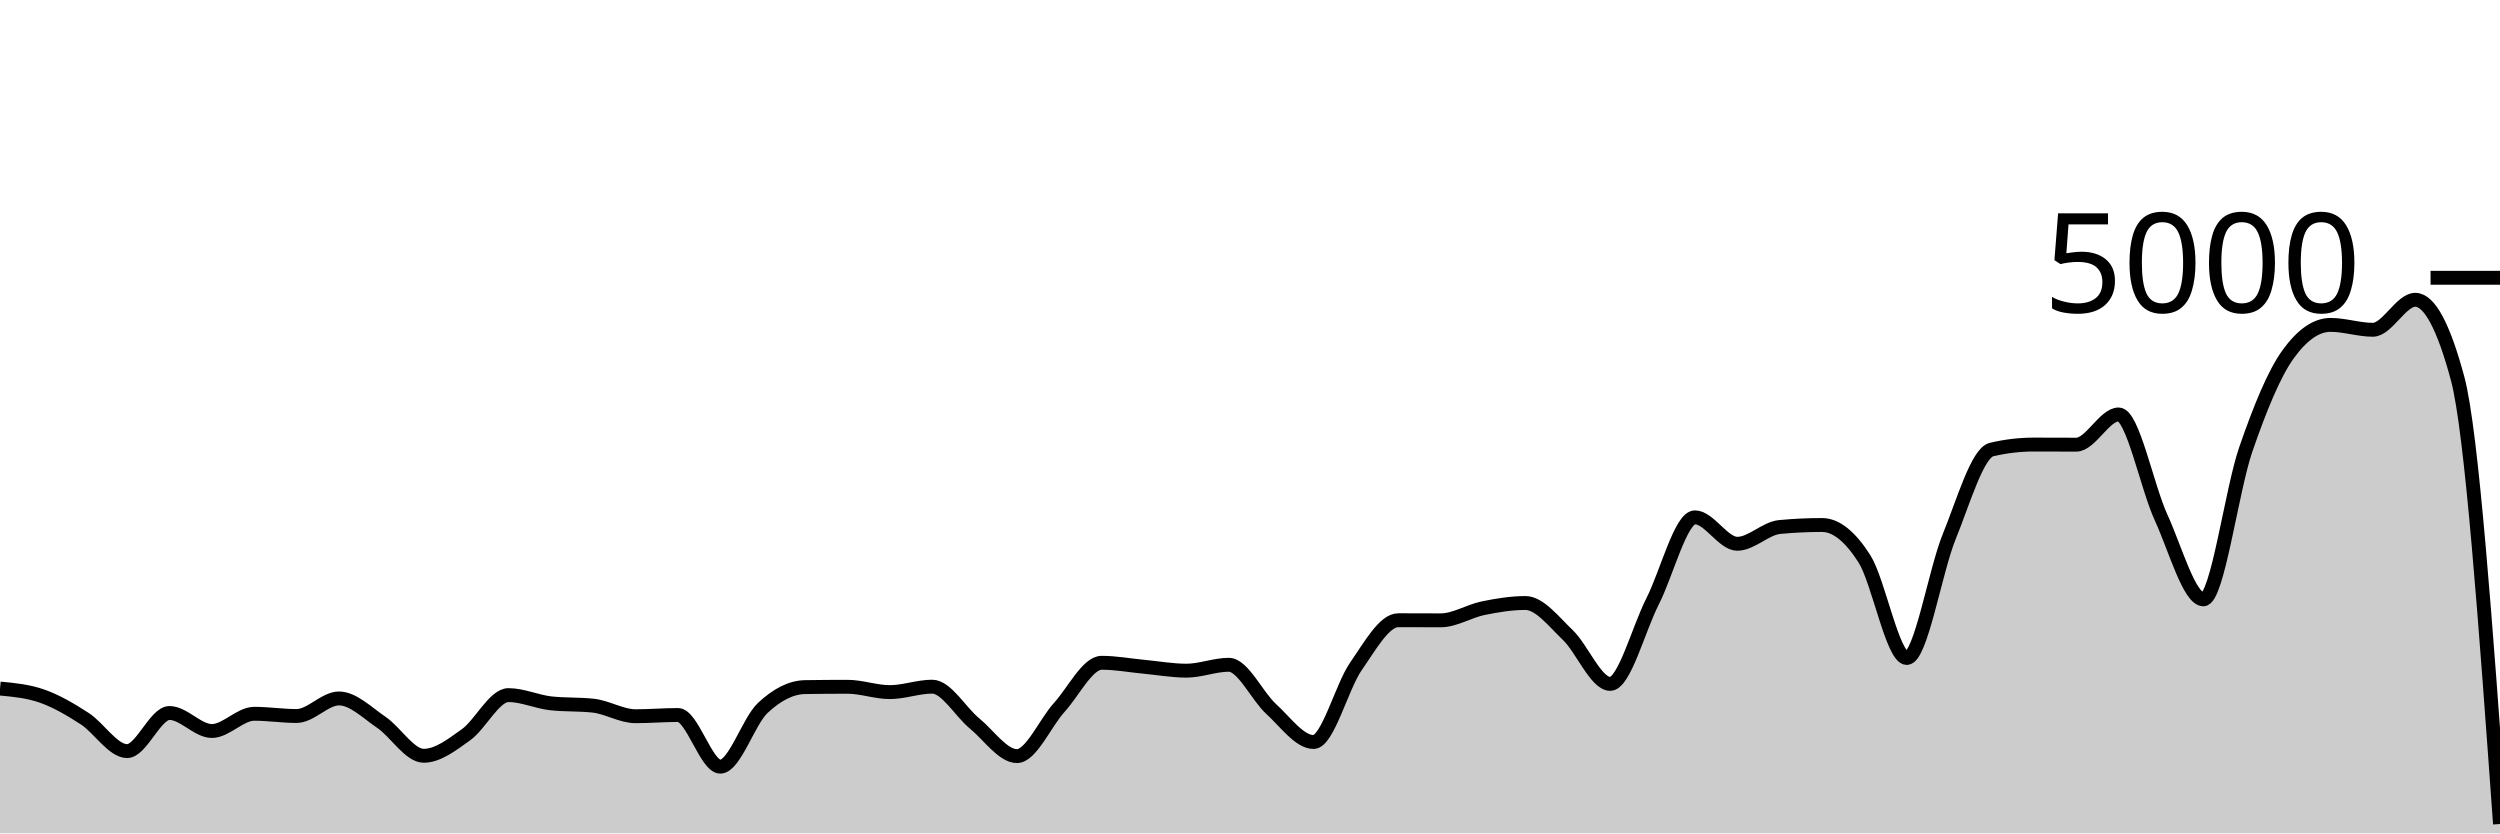
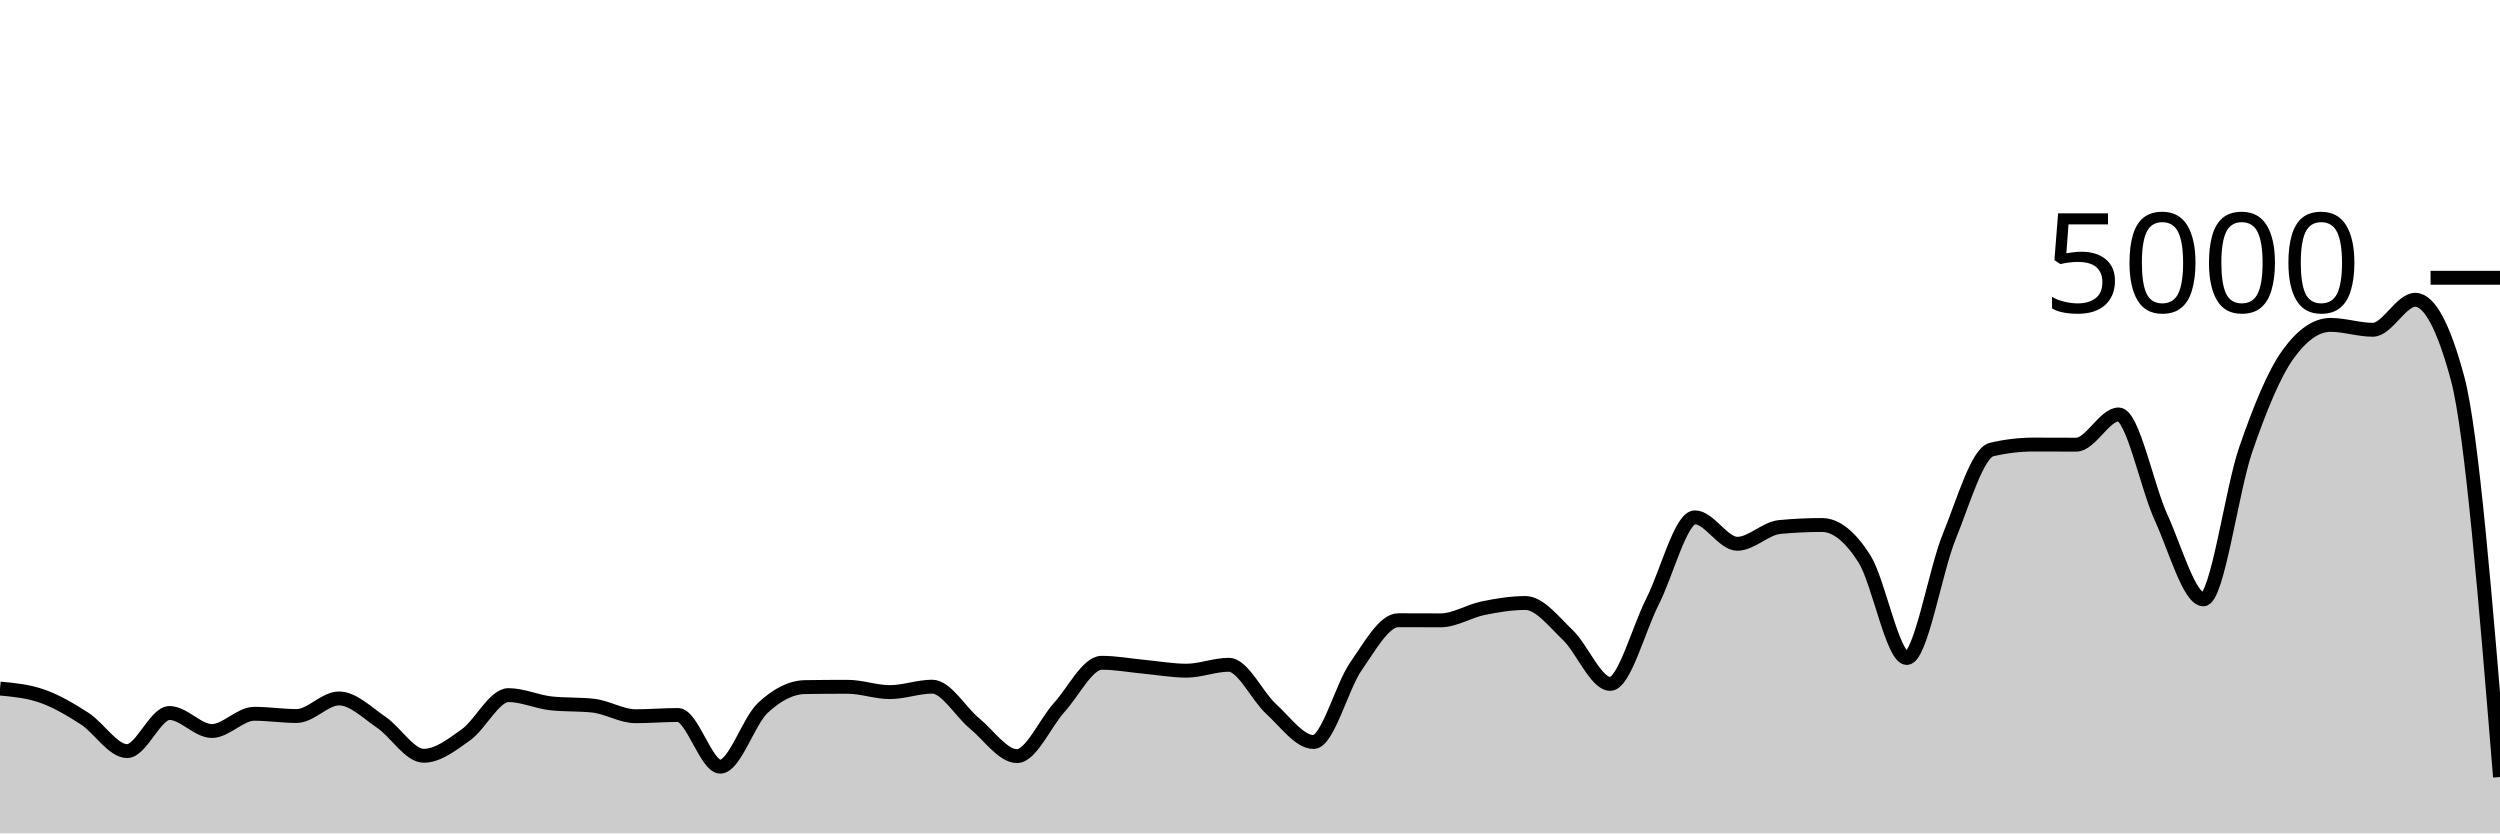
<svg xmlns="http://www.w3.org/2000/svg" viewBox="0 0 180 60">
  <g transform="translate(0,20)">
-     <path class="area" fill="rgba(0, 0, 0, 0.2)" d="M0,29.576C1.017,29.671,2.034,29.767,3.051,30.128C4.068,30.489,5.085,31.085,6.102,31.744C7.119,32.403,8.136,34.08,9.153,34.08C10.169,34.08,11.186,31.336,12.203,31.336C13.22,31.336,14.237,32.632,15.254,32.632C16.271,32.632,17.288,31.392,18.305,31.392C19.322,31.392,20.339,31.552,21.356,31.552C22.373,31.552,23.39,30.288,24.407,30.288C25.424,30.288,26.441,31.32,27.458,32.008C28.475,32.696,29.492,34.416,30.508,34.416C31.525,34.416,32.542,33.624,33.559,32.896C34.576,32.168,35.593,30.048,36.61,30.048C37.627,30.048,38.644,30.528,39.661,30.64C40.678,30.752,41.695,30.696,42.712,30.808C43.729,30.92,44.746,31.568,45.763,31.568C46.78,31.568,47.797,31.48,48.814,31.48C49.831,31.48,50.847,35.2,51.864,35.2C52.881,35.2,53.898,31.931,54.915,30.976C55.932,30.021,56.949,29.488,57.966,29.472C58.983,29.456,60,29.448,61.017,29.448C62.034,29.448,63.051,29.832,64.068,29.832C65.085,29.832,66.102,29.44,67.119,29.44C68.136,29.44,69.153,31.255,70.169,32.088C71.186,32.921,72.203,34.44,73.22,34.44C74.237,34.44,75.254,32.048,76.271,30.928C77.288,29.808,78.305,27.72,79.322,27.72C80.339,27.72,81.356,27.913,82.373,28.008C83.39,28.103,84.407,28.288,85.424,28.288C86.441,28.288,87.458,27.864,88.475,27.864C89.492,27.864,90.508,30.121,91.525,31.048C92.542,31.975,93.559,33.424,94.576,33.424C95.593,33.424,96.61,29.437,97.627,27.976C98.644,26.515,99.661,24.656,100.678,24.656C101.695,24.656,102.712,24.664,103.729,24.664C104.746,24.664,105.763,24,106.78,23.792C107.797,23.584,108.814,23.416,109.831,23.416C110.847,23.416,111.864,24.749,112.881,25.72C113.898,26.691,114.915,29.24,115.932,29.24C116.949,29.24,117.966,25.303,118.983,23.304C120,21.305,121.017,17.248,122.034,17.248C123.051,17.248,124.068,19.152,125.085,19.152C126.102,19.152,127.119,18.04,128.136,17.944C129.153,17.848,130.169,17.8,131.186,17.8C132.203,17.8,133.22,18.636,134.237,20.232C135.254,21.828,136.271,27.376,137.288,27.376C138.305,27.376,139.322,21.149,140.339,18.648C141.356,16.147,142.373,12.608,143.39,12.368C144.407,12.128,145.424,12.008,146.441,12.008C147.458,12.008,148.475,12.016,149.492,12.016C150.508,12.016,151.525,9.84,152.542,9.84C153.559,9.84,154.576,15.029,155.593,17.248C156.61,19.467,157.627,23.152,158.644,23.152C159.661,23.152,160.678,15.301,161.695,12.36C162.712,9.419,163.729,6.912,164.746,5.504C165.763,4.096,166.78,3.392,167.797,3.392C168.814,3.392,169.831,3.744,170.847,3.744C171.864,3.744,172.881,1.584,173.898,1.584C174.915,1.584,175.932,3.475,176.949,7.256C177.966,11.037,178.983,25.183,180,39.328L180,40C178.983,40,177.966,40,176.949,40C175.932,40,174.915,40,173.898,40C172.881,40,171.864,40,170.847,40C169.831,40,168.814,40,167.797,40C166.78,40,165.763,40,164.746,40C163.729,40,162.712,40,161.695,40C160.678,40,159.661,40,158.644,40C157.627,40,156.61,40,155.593,40C154.576,40,153.559,40,152.542,40C151.525,40,150.508,40,149.492,40C148.475,40,147.458,40,146.441,40C145.424,40,144.407,40,143.39,40C142.373,40,141.356,40,140.339,40C139.322,40,138.305,40,137.288,40C136.271,40,135.254,40,134.237,40C133.22,40,132.203,40,131.186,40C130.169,40,129.153,40,128.136,40C127.119,40,126.102,40,125.085,40C124.068,40,123.051,40,122.034,40C121.017,40,120,40,118.983,40C117.966,40,116.949,40,115.932,40C114.915,40,113.898,40,112.881,40C111.864,40,110.847,40,109.831,40C108.814,40,107.797,40,106.78,40C105.763,40,104.746,40,103.729,40C102.712,40,101.695,40,100.678,40C99.661,40,98.644,40,97.627,40C96.61,40,95.593,40,94.576,40C93.559,40,92.542,40,91.525,40C90.508,40,89.492,40,88.475,40C87.458,40,86.441,40,85.424,40C84.407,40,83.39,40,82.373,40C81.356,40,80.339,40,79.322,40C78.305,40,77.288,40,76.271,40C75.254,40,74.237,40,73.22,40C72.203,40,71.186,40,70.169,40C69.153,40,68.136,40,67.119,40C66.102,40,65.085,40,64.068,40C63.051,40,62.034,40,61.017,40C60,40,58.983,40,57.966,40C56.949,40,55.932,40,54.915,40C53.898,40,52.881,40,51.864,40C50.847,40,49.831,40,48.814,40C47.797,40,46.78,40,45.763,40C44.746,40,43.729,40,42.712,40C41.695,40,40.678,40,39.661,40C38.644,40,37.627,40,36.61,40C35.593,40,34.576,40,33.559,40C32.542,40,31.525,40,30.508,40C29.492,40,28.475,40,27.458,40C26.441,40,25.424,40,24.407,40C23.39,40,22.373,40,21.356,40C20.339,40,19.322,40,18.305,40C17.288,40,16.271,40,15.254,40C14.237,40,13.22,40,12.203,40C11.186,40,10.169,40,9.153,40C8.136,40,7.119,40,6.102,40C5.085,40,4.068,40,3.051,40C2.034,40,1.017,40,0,40Z" />
-     <path class="line" stroke="black" fill="none" d="M0,29.576C1.017,29.671,2.034,29.767,3.051,30.128C4.068,30.489,5.085,31.085,6.102,31.744C7.119,32.403,8.136,34.08,9.153,34.08C10.169,34.08,11.186,31.336,12.203,31.336C13.22,31.336,14.237,32.632,15.254,32.632C16.271,32.632,17.288,31.392,18.305,31.392C19.322,31.392,20.339,31.552,21.356,31.552C22.373,31.552,23.39,30.288,24.407,30.288C25.424,30.288,26.441,31.32,27.458,32.008C28.475,32.696,29.492,34.416,30.508,34.416C31.525,34.416,32.542,33.624,33.559,32.896C34.576,32.168,35.593,30.048,36.61,30.048C37.627,30.048,38.644,30.528,39.661,30.64C40.678,30.752,41.695,30.696,42.712,30.808C43.729,30.92,44.746,31.568,45.763,31.568C46.78,31.568,47.797,31.48,48.814,31.48C49.831,31.48,50.847,35.2,51.864,35.2C52.881,35.2,53.898,31.931,54.915,30.976C55.932,30.021,56.949,29.488,57.966,29.472C58.983,29.456,60,29.448,61.017,29.448C62.034,29.448,63.051,29.832,64.068,29.832C65.085,29.832,66.102,29.44,67.119,29.44C68.136,29.44,69.153,31.255,70.169,32.088C71.186,32.921,72.203,34.44,73.22,34.44C74.237,34.44,75.254,32.048,76.271,30.928C77.288,29.808,78.305,27.72,79.322,27.72C80.339,27.72,81.356,27.913,82.373,28.008C83.39,28.103,84.407,28.288,85.424,28.288C86.441,28.288,87.458,27.864,88.475,27.864C89.492,27.864,90.508,30.121,91.525,31.048C92.542,31.975,93.559,33.424,94.576,33.424C95.593,33.424,96.61,29.437,97.627,27.976C98.644,26.515,99.661,24.656,100.678,24.656C101.695,24.656,102.712,24.664,103.729,24.664C104.746,24.664,105.763,24,106.78,23.792C107.797,23.584,108.814,23.416,109.831,23.416C110.847,23.416,111.864,24.749,112.881,25.72C113.898,26.691,114.915,29.24,115.932,29.24C116.949,29.24,117.966,25.303,118.983,23.304C120,21.305,121.017,17.248,122.034,17.248C123.051,17.248,124.068,19.152,125.085,19.152C126.102,19.152,127.119,18.04,128.136,17.944C129.153,17.848,130.169,17.8,131.186,17.8C132.203,17.8,133.22,18.636,134.237,20.232C135.254,21.828,136.271,27.376,137.288,27.376C138.305,27.376,139.322,21.149,140.339,18.648C141.356,16.147,142.373,12.608,143.39,12.368C144.407,12.128,145.424,12.008,146.441,12.008C147.458,12.008,148.475,12.016,149.492,12.016C150.508,12.016,151.525,9.84,152.542,9.84C153.559,9.84,154.576,15.029,155.593,17.248C156.61,19.467,157.627,23.152,158.644,23.152C159.661,23.152,160.678,15.301,161.695,12.36C162.712,9.419,163.729,6.912,164.746,5.504C165.763,4.096,166.78,3.392,167.797,3.392C168.814,3.392,169.831,3.744,170.847,3.744C171.864,3.744,172.881,1.584,173.898,1.584C174.915,1.584,175.932,3.475,176.949,7.256C177.966,11.037,178.983,25.183,180,39.328" />
+     <path class="area" fill="rgba(0, 0, 0, 0.2)" d="M0,29.576C1.017,29.671,2.034,29.767,3.051,30.128C4.068,30.489,5.085,31.085,6.102,31.744C7.119,32.403,8.136,34.08,9.153,34.08C10.169,34.08,11.186,31.336,12.203,31.336C13.22,31.336,14.237,32.632,15.254,32.632C16.271,32.632,17.288,31.392,18.305,31.392C19.322,31.392,20.339,31.552,21.356,31.552C22.373,31.552,23.39,30.288,24.407,30.288C25.424,30.288,26.441,31.32,27.458,32.008C28.475,32.696,29.492,34.416,30.508,34.416C31.525,34.416,32.542,33.624,33.559,32.896C34.576,32.168,35.593,30.048,36.61,30.048C37.627,30.048,38.644,30.528,39.661,30.64C40.678,30.752,41.695,30.696,42.712,30.808C43.729,30.92,44.746,31.568,45.763,31.568C46.78,31.568,47.797,31.48,48.814,31.48C49.831,31.48,50.847,35.2,51.864,35.2C52.881,35.2,53.898,31.931,54.915,30.976C55.932,30.021,56.949,29.488,57.966,29.472C58.983,29.456,60,29.448,61.017,29.448C62.034,29.448,63.051,29.832,64.068,29.832C65.085,29.832,66.102,29.44,67.119,29.44C68.136,29.44,69.153,31.255,70.169,32.088C71.186,32.921,72.203,34.44,73.22,34.44C74.237,34.44,75.254,32.048,76.271,30.928C77.288,29.808,78.305,27.72,79.322,27.72C80.339,27.72,81.356,27.913,82.373,28.008C83.39,28.103,84.407,28.288,85.424,28.288C86.441,28.288,87.458,27.864,88.475,27.864C89.492,27.864,90.508,30.121,91.525,31.048C92.542,31.975,93.559,33.424,94.576,33.424C95.593,33.424,96.61,29.437,97.627,27.976C98.644,26.515,99.661,24.656,100.678,24.656C101.695,24.656,102.712,24.664,103.729,24.664C104.746,24.664,105.763,24,106.78,23.792C107.797,23.584,108.814,23.416,109.831,23.416C110.847,23.416,111.864,24.749,112.881,25.72C113.898,26.691,114.915,29.24,115.932,29.24C116.949,29.24,117.966,25.303,118.983,23.304C120,21.305,121.017,17.248,122.034,17.248C123.051,17.248,124.068,19.152,125.085,19.152C126.102,19.152,127.119,18.04,128.136,17.944C129.153,17.848,130.169,17.8,131.186,17.8C132.203,17.8,133.22,18.636,134.237,20.232C135.254,21.828,136.271,27.376,137.288,27.376C138.305,27.376,139.322,21.149,140.339,18.648C141.356,16.147,142.373,12.608,143.39,12.368C144.407,12.128,145.424,12.008,146.441,12.008C147.458,12.008,148.475,12.016,149.492,12.016C150.508,12.016,151.525,9.84,152.542,9.84C153.559,9.84,154.576,15.029,155.593,17.248C156.61,19.467,157.627,23.152,158.644,23.152C159.661,23.152,160.678,15.301,161.695,12.36C162.712,9.419,163.729,6.912,164.746,5.504C165.763,4.096,166.78,3.392,167.797,3.392C168.814,3.392,169.831,3.744,170.847,3.744C171.864,3.744,172.881,1.584,173.898,1.584C174.915,1.584,175.932,3.475,176.949,7.256C177.966,11.037,178.983,23.491,180,35.944L180,40C178.983,40,177.966,40,176.949,40C175.932,40,174.915,40,173.898,40C172.881,40,171.864,40,170.847,40C169.831,40,168.814,40,167.797,40C166.78,40,165.763,40,164.746,40C163.729,40,162.712,40,161.695,40C160.678,40,159.661,40,158.644,40C157.627,40,156.61,40,155.593,40C154.576,40,153.559,40,152.542,40C151.525,40,150.508,40,149.492,40C148.475,40,147.458,40,146.441,40C145.424,40,144.407,40,143.39,40C142.373,40,141.356,40,140.339,40C139.322,40,138.305,40,137.288,40C136.271,40,135.254,40,134.237,40C133.22,40,132.203,40,131.186,40C130.169,40,129.153,40,128.136,40C127.119,40,126.102,40,125.085,40C124.068,40,123.051,40,122.034,40C121.017,40,120,40,118.983,40C117.966,40,116.949,40,115.932,40C114.915,40,113.898,40,112.881,40C111.864,40,110.847,40,109.831,40C108.814,40,107.797,40,106.78,40C105.763,40,104.746,40,103.729,40C102.712,40,101.695,40,100.678,40C99.661,40,98.644,40,97.627,40C96.61,40,95.593,40,94.576,40C93.559,40,92.542,40,91.525,40C90.508,40,89.492,40,88.475,40C87.458,40,86.441,40,85.424,40C84.407,40,83.39,40,82.373,40C81.356,40,80.339,40,79.322,40C78.305,40,77.288,40,76.271,40C75.254,40,74.237,40,73.22,40C72.203,40,71.186,40,70.169,40C69.153,40,68.136,40,67.119,40C66.102,40,65.085,40,64.068,40C63.051,40,62.034,40,61.017,40C60,40,58.983,40,57.966,40C56.949,40,55.932,40,54.915,40C53.898,40,52.881,40,51.864,40C50.847,40,49.831,40,48.814,40C47.797,40,46.78,40,45.763,40C44.746,40,43.729,40,42.712,40C41.695,40,40.678,40,39.661,40C38.644,40,37.627,40,36.61,40C35.593,40,34.576,40,33.559,40C32.542,40,31.525,40,30.508,40C29.492,40,28.475,40,27.458,40C26.441,40,25.424,40,24.407,40C23.39,40,22.373,40,21.356,40C20.339,40,19.322,40,18.305,40C17.288,40,16.271,40,15.254,40C14.237,40,13.22,40,12.203,40C11.186,40,10.169,40,9.153,40C8.136,40,7.119,40,6.102,40C5.085,40,4.068,40,3.051,40C2.034,40,1.017,40,0,40Z" />
+     <path class="line" stroke="black" fill="none" d="M0,29.576C1.017,29.671,2.034,29.767,3.051,30.128C4.068,30.489,5.085,31.085,6.102,31.744C7.119,32.403,8.136,34.08,9.153,34.08C10.169,34.08,11.186,31.336,12.203,31.336C13.22,31.336,14.237,32.632,15.254,32.632C16.271,32.632,17.288,31.392,18.305,31.392C19.322,31.392,20.339,31.552,21.356,31.552C22.373,31.552,23.39,30.288,24.407,30.288C25.424,30.288,26.441,31.32,27.458,32.008C28.475,32.696,29.492,34.416,30.508,34.416C31.525,34.416,32.542,33.624,33.559,32.896C34.576,32.168,35.593,30.048,36.61,30.048C37.627,30.048,38.644,30.528,39.661,30.64C40.678,30.752,41.695,30.696,42.712,30.808C43.729,30.92,44.746,31.568,45.763,31.568C46.78,31.568,47.797,31.48,48.814,31.48C49.831,31.48,50.847,35.2,51.864,35.2C52.881,35.2,53.898,31.931,54.915,30.976C55.932,30.021,56.949,29.488,57.966,29.472C58.983,29.456,60,29.448,61.017,29.448C62.034,29.448,63.051,29.832,64.068,29.832C65.085,29.832,66.102,29.44,67.119,29.44C68.136,29.44,69.153,31.255,70.169,32.088C71.186,32.921,72.203,34.44,73.22,34.44C74.237,34.44,75.254,32.048,76.271,30.928C77.288,29.808,78.305,27.72,79.322,27.72C80.339,27.72,81.356,27.913,82.373,28.008C83.39,28.103,84.407,28.288,85.424,28.288C86.441,28.288,87.458,27.864,88.475,27.864C89.492,27.864,90.508,30.121,91.525,31.048C92.542,31.975,93.559,33.424,94.576,33.424C95.593,33.424,96.61,29.437,97.627,27.976C98.644,26.515,99.661,24.656,100.678,24.656C101.695,24.656,102.712,24.664,103.729,24.664C104.746,24.664,105.763,24,106.78,23.792C107.797,23.584,108.814,23.416,109.831,23.416C110.847,23.416,111.864,24.749,112.881,25.72C113.898,26.691,114.915,29.24,115.932,29.24C116.949,29.24,117.966,25.303,118.983,23.304C120,21.305,121.017,17.248,122.034,17.248C123.051,17.248,124.068,19.152,125.085,19.152C126.102,19.152,127.119,18.04,128.136,17.944C129.153,17.848,130.169,17.8,131.186,17.8C132.203,17.8,133.22,18.636,134.237,20.232C135.254,21.828,136.271,27.376,137.288,27.376C138.305,27.376,139.322,21.149,140.339,18.648C141.356,16.147,142.373,12.608,143.39,12.368C144.407,12.128,145.424,12.008,146.441,12.008C147.458,12.008,148.475,12.016,149.492,12.016C150.508,12.016,151.525,9.84,152.542,9.84C153.559,9.84,154.576,15.029,155.593,17.248C156.61,19.467,157.627,23.152,158.644,23.152C159.661,23.152,160.678,15.301,161.695,12.36C162.712,9.419,163.729,6.912,164.746,5.504C165.763,4.096,166.78,3.392,167.797,3.392C168.814,3.392,169.831,3.744,170.847,3.744C171.864,3.744,172.881,1.584,173.898,1.584C174.915,1.584,175.932,3.475,176.949,7.256C177.966,11.037,178.983,23.491,180,35.944" />
    <path class="axis-ceiling" stroke-width="1" stroke="black" fill="none" d="M175,0L180,0" />
    <text class="axis-ceiling-label" font-family="sans-serif" text-anchor="end" font-size="10px" x="170" y="2.5">5000</text>
  </g>
</svg>
